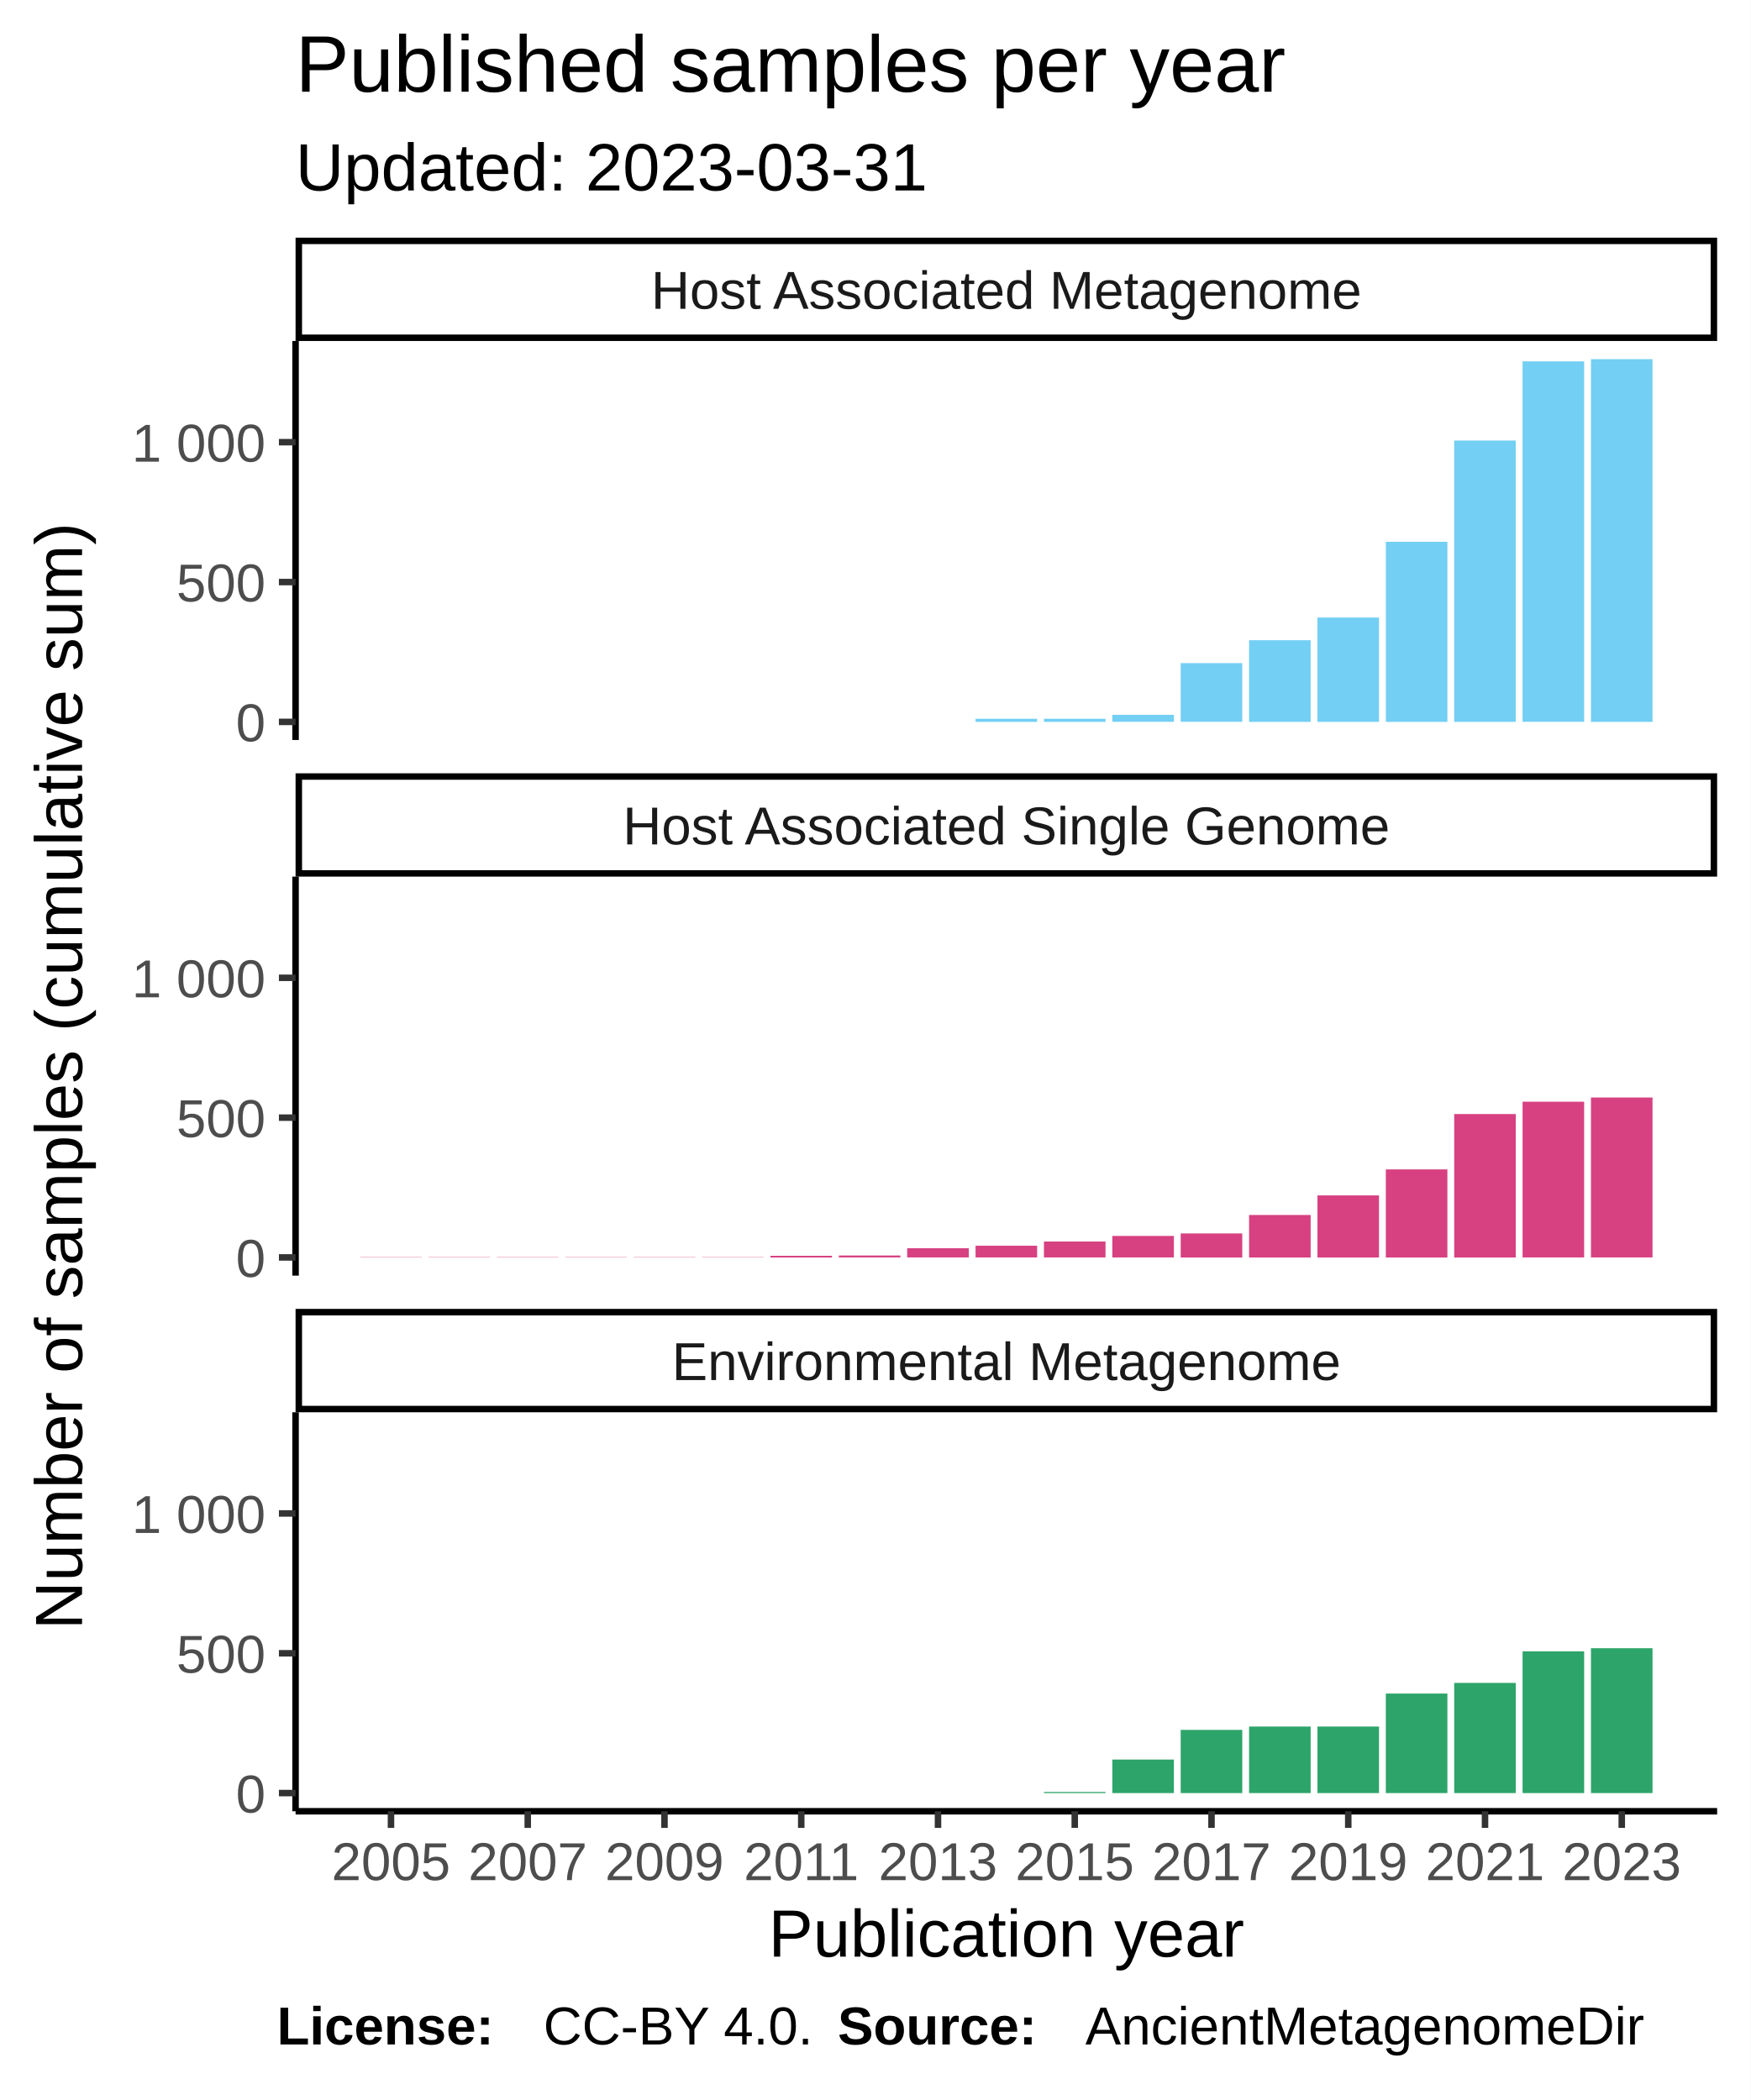
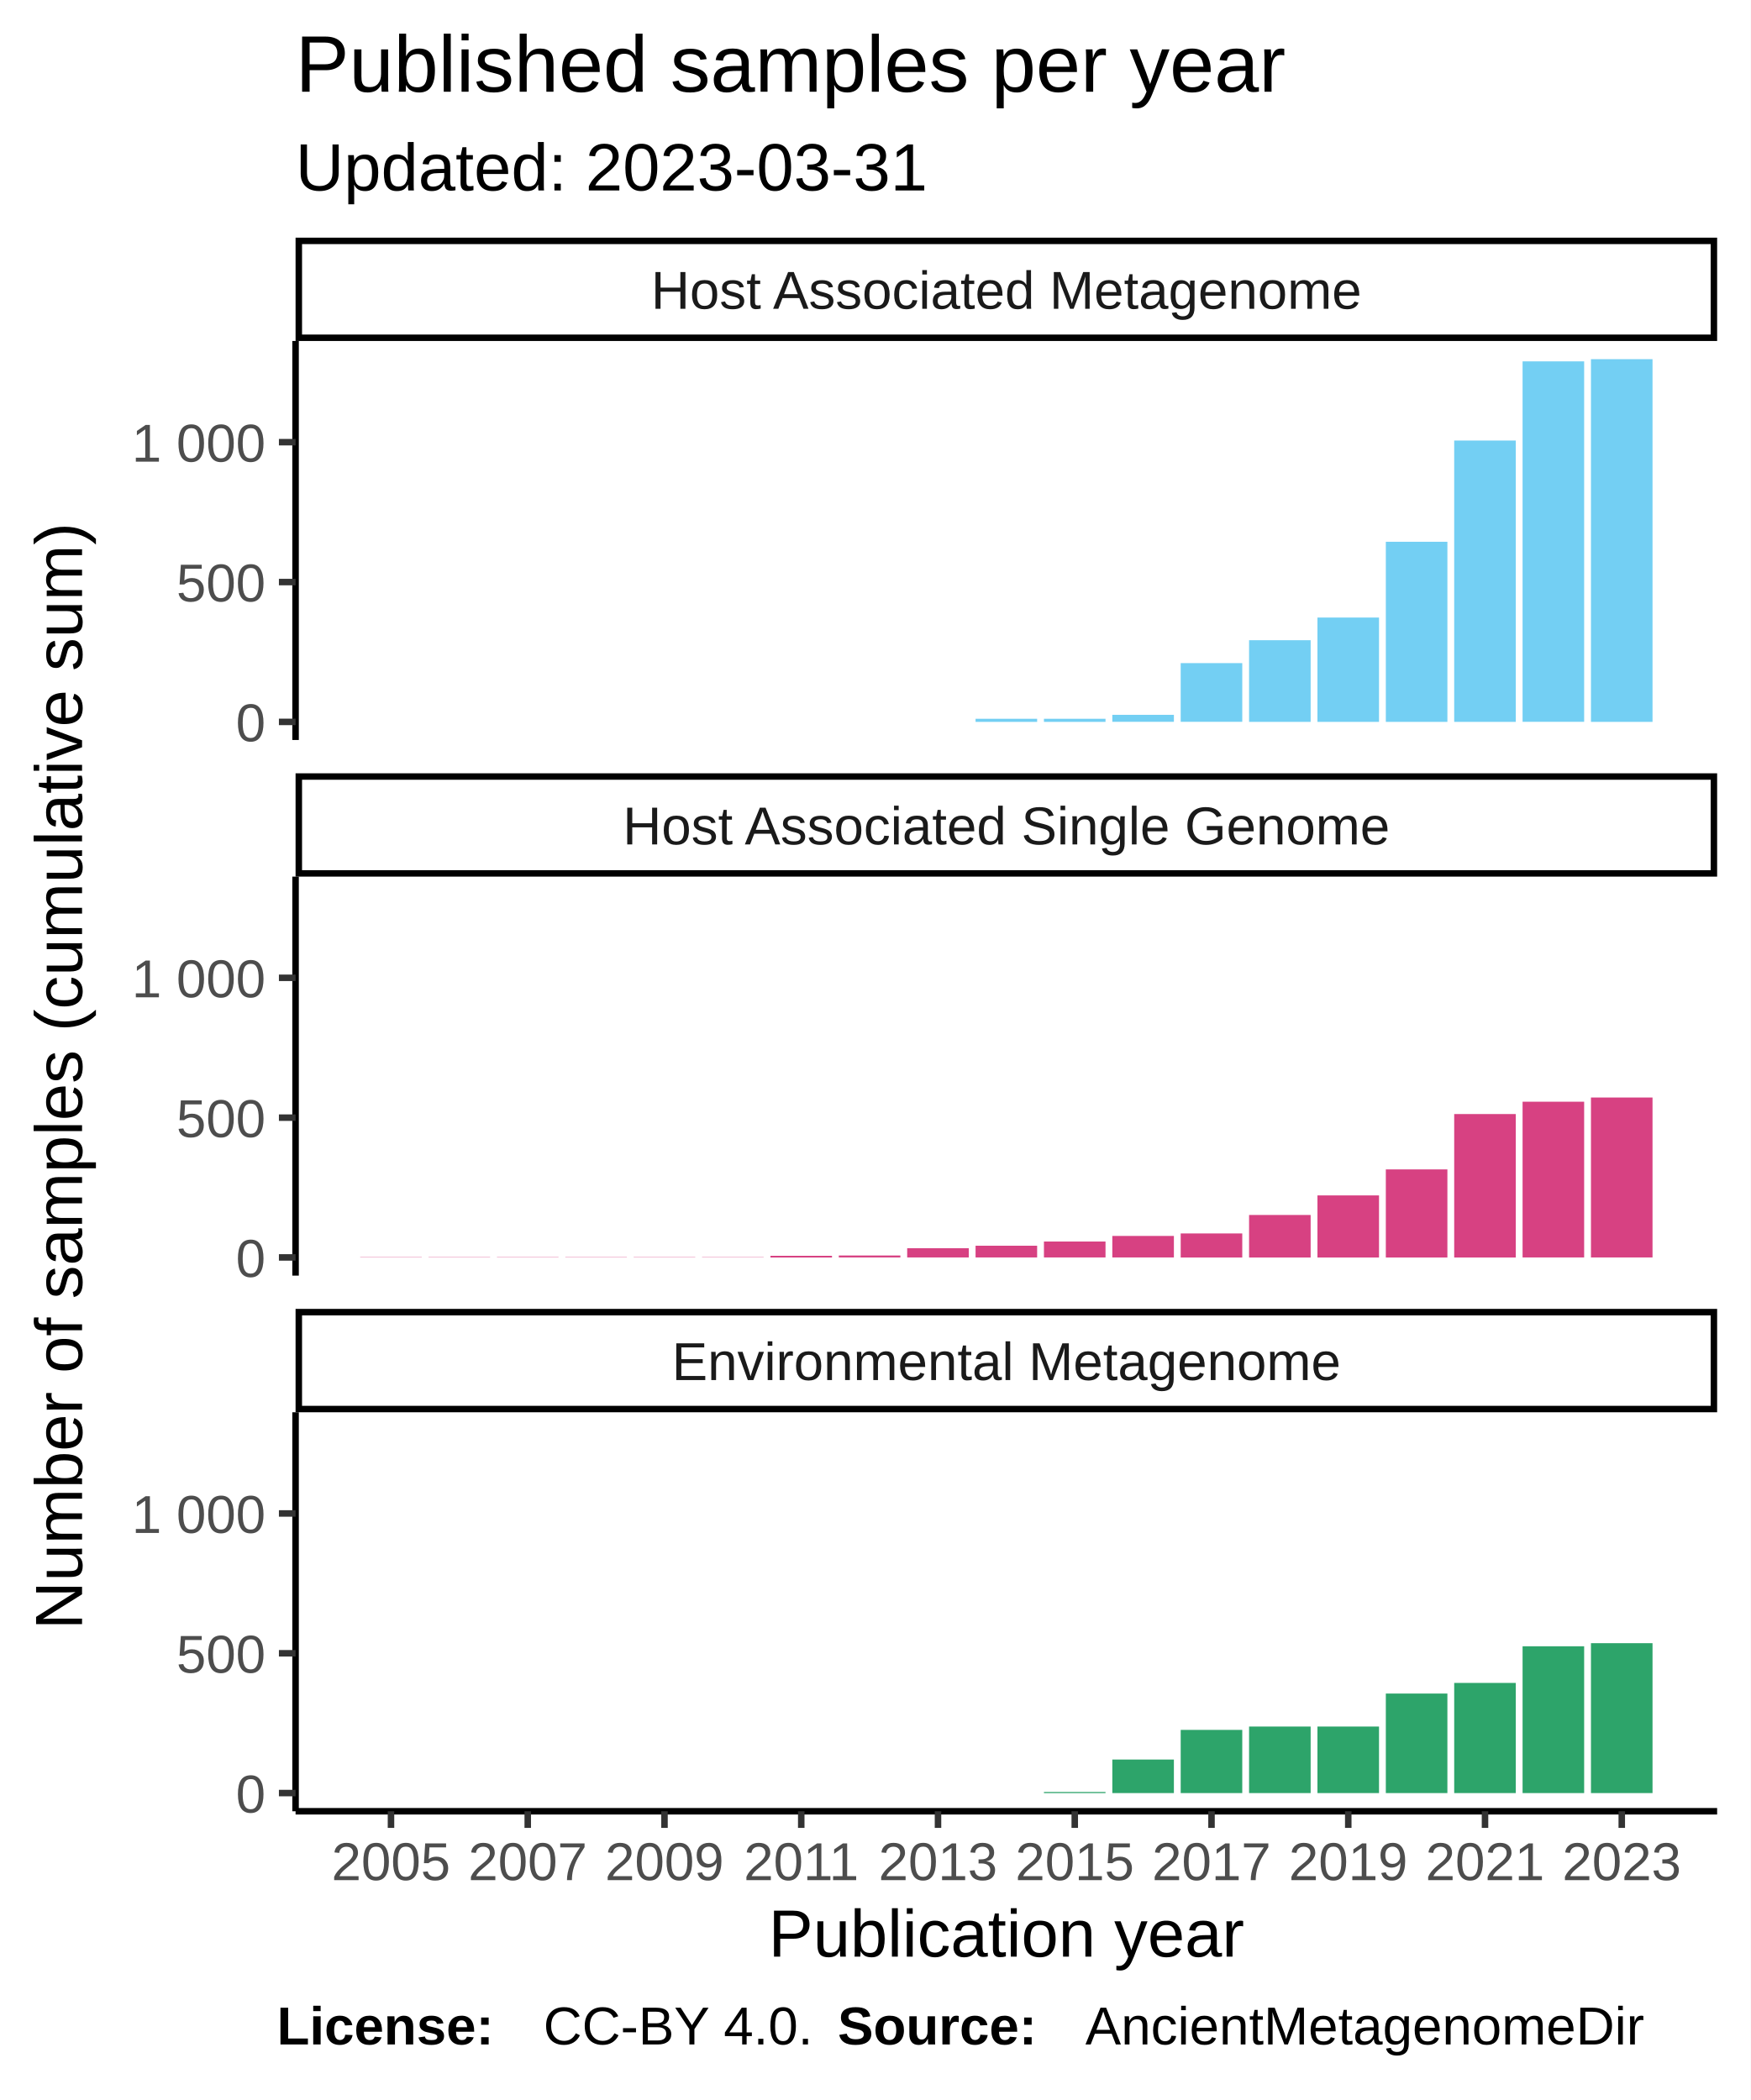
<svg xmlns="http://www.w3.org/2000/svg" class="svglite" width="288.00pt" height="345.60pt" viewBox="0 0 288.00 345.60">
  <defs>
    <style type="text/css">
    .svglite line, .svglite polyline, .svglite polygon, .svglite path, .svglite rect, .svglite circle {
      fill: none;
      stroke: #000000;
      stroke-linecap: round;
      stroke-linejoin: round;
      stroke-miterlimit: 10.00;
    }
  </style>
  </defs>
  <rect width="100%" height="100%" style="stroke: none; fill: #FFFFFF;" />
  <defs>
    <clipPath id="cpMC4wMHwyODguMDB8MC4wMHwzNDUuNjA=">
      <rect x="0.00" y="0.00" width="288.00" height="345.60" />
    </clipPath>
  </defs>
  <g clip-path="url(#cpMC4wMHwyODguMDB8MC4wMHwzNDUuNjA=)">
    <rect x="0.00" y="0.00" width="288.00" height="345.60" style="stroke-width: 1.07; stroke: #FFFFFF; fill: #FFFFFF;" />
  </g>
  <defs>
    <clipPath id="cpNDguNjN8MjgyLjUyfDU2LjEyfDEyMS43OA==">
      <rect x="48.63" y="56.12" width="233.89" height="65.66" />
    </clipPath>
  </defs>
  <g clip-path="url(#cpNDguNjN8MjgyLjUyfDU2LjEyfDEyMS43OA==)">
    <rect x="48.63" y="56.12" width="233.89" height="65.66" style="stroke-width: 1.07; stroke: none; fill: #FFFFFF;" />
    <rect x="59.26" y="118.80" width="10.13" height="0.00" style="stroke-width: 1.07; stroke: none; stroke-linecap: square; stroke-linejoin: miter; fill: #73CFF3;" />
    <rect x="70.51" y="118.80" width="10.13" height="0.00" style="stroke-width: 1.07; stroke: none; stroke-linecap: square; stroke-linejoin: miter; fill: #73CFF3;" />
    <rect x="81.76" y="118.80" width="10.13" height="0.00" style="stroke-width: 1.07; stroke: none; stroke-linecap: square; stroke-linejoin: miter; fill: #73CFF3;" />
    <rect x="93.01" y="118.80" width="10.13" height="0.00" style="stroke-width: 1.07; stroke: none; stroke-linecap: square; stroke-linejoin: miter; fill: #73CFF3;" />
    <rect x="104.26" y="118.80" width="10.13" height="0.00" style="stroke-width: 1.07; stroke: none; stroke-linecap: square; stroke-linejoin: miter; fill: #73CFF3;" />
    <rect x="115.51" y="118.80" width="10.13" height="0.00" style="stroke-width: 1.07; stroke: none; stroke-linecap: square; stroke-linejoin: miter; fill: #73CFF3;" />
    <rect x="126.76" y="118.80" width="10.13" height="0.00" style="stroke-width: 1.07; stroke: none; stroke-linecap: square; stroke-linejoin: miter; fill: #73CFF3;" />
    <rect x="138.01" y="118.80" width="10.13" height="0.00" style="stroke-width: 1.07; stroke: none; stroke-linecap: square; stroke-linejoin: miter; fill: #73CFF3;" />
    <rect x="149.26" y="118.80" width="10.13" height="0.00" style="stroke-width: 1.07; stroke: none; stroke-linecap: square; stroke-linejoin: miter; fill: #73CFF3;" />
    <rect x="160.51" y="118.29" width="10.13" height="0.51" style="stroke-width: 1.07; stroke: none; stroke-linecap: square; stroke-linejoin: miter; fill: #73CFF3;" />
    <rect x="171.76" y="118.29" width="10.13" height="0.51" style="stroke-width: 1.07; stroke: none; stroke-linecap: square; stroke-linejoin: miter; fill: #73CFF3;" />
    <rect x="183.01" y="117.64" width="10.13" height="1.15" style="stroke-width: 1.07; stroke: none; stroke-linecap: square; stroke-linejoin: miter; fill: #73CFF3;" />
    <rect x="194.26" y="109.13" width="10.13" height="9.66" style="stroke-width: 1.07; stroke: none; stroke-linecap: square; stroke-linejoin: miter; fill: #73CFF3;" />
    <rect x="205.51" y="105.36" width="10.13" height="13.44" style="stroke-width: 1.07; stroke: none; stroke-linecap: square; stroke-linejoin: miter; fill: #73CFF3;" />
    <rect x="216.76" y="101.63" width="10.13" height="17.17" style="stroke-width: 1.07; stroke: none; stroke-linecap: square; stroke-linejoin: miter; fill: #73CFF3;" />
    <rect x="228.01" y="89.16" width="10.13" height="29.64" style="stroke-width: 1.07; stroke: none; stroke-linecap: square; stroke-linejoin: miter; fill: #73CFF3;" />
    <rect x="239.26" y="72.50" width="10.13" height="46.30" style="stroke-width: 1.07; stroke: none; stroke-linecap: square; stroke-linejoin: miter; fill: #73CFF3;" />
    <rect x="250.51" y="59.47" width="10.13" height="59.32" style="stroke-width: 1.07; stroke: none; stroke-linecap: square; stroke-linejoin: miter; fill: #73CFF3;" />
    <rect x="261.76" y="59.11" width="10.13" height="59.69" style="stroke-width: 1.07; stroke: none; stroke-linecap: square; stroke-linejoin: miter; fill: #73CFF3;" />
  </g>
  <g clip-path="url(#cpMC4wMHwyODguMDB8MC4wMHwzNDUuNjA=)">
</g>
  <defs>
    <clipPath id="cpNDguNjN8MjgyLjUyfDE0NC4yN3wyMDkuOTM=">
      <rect x="48.63" y="144.27" width="233.89" height="65.66" />
    </clipPath>
  </defs>
  <g clip-path="url(#cpNDguNjN8MjgyLjUyfDE0NC4yN3wyMDkuOTM=)">
    <rect x="48.63" y="144.27" width="233.89" height="65.66" style="stroke-width: 1.07; stroke: none; fill: #FFFFFF;" />
    <rect x="59.26" y="206.90" width="10.13" height="0.046" style="stroke-width: 1.07; stroke: none; stroke-linecap: square; stroke-linejoin: miter; fill: #D74182;" />
    <rect x="70.51" y="206.90" width="10.13" height="0.046" style="stroke-width: 1.07; stroke: none; stroke-linecap: square; stroke-linejoin: miter; fill: #D74182;" />
    <rect x="81.76" y="206.90" width="10.13" height="0.046" style="stroke-width: 1.07; stroke: none; stroke-linecap: square; stroke-linejoin: miter; fill: #D74182;" />
    <rect x="93.01" y="206.90" width="10.13" height="0.046" style="stroke-width: 1.07; stroke: none; stroke-linecap: square; stroke-linejoin: miter; fill: #D74182;" />
    <rect x="104.26" y="206.90" width="10.13" height="0.046" style="stroke-width: 1.07; stroke: none; stroke-linecap: square; stroke-linejoin: miter; fill: #D74182;" />
    <rect x="115.51" y="206.90" width="10.13" height="0.046" style="stroke-width: 1.07; stroke: none; stroke-linecap: square; stroke-linejoin: miter; fill: #D74182;" />
    <rect x="126.76" y="206.67" width="10.13" height="0.28" style="stroke-width: 1.07; stroke: none; stroke-linecap: square; stroke-linejoin: miter; fill: #D74182;" />
    <rect x="138.01" y="206.62" width="10.13" height="0.32" style="stroke-width: 1.07; stroke: none; stroke-linecap: square; stroke-linejoin: miter; fill: #D74182;" />
    <rect x="149.26" y="205.42" width="10.13" height="1.52" style="stroke-width: 1.07; stroke: none; stroke-linecap: square; stroke-linejoin: miter; fill: #D74182;" />
    <rect x="160.51" y="205.01" width="10.13" height="1.93" style="stroke-width: 1.07; stroke: none; stroke-linecap: square; stroke-linejoin: miter; fill: #D74182;" />
    <rect x="171.76" y="204.32" width="10.13" height="2.62" style="stroke-width: 1.07; stroke: none; stroke-linecap: square; stroke-linejoin: miter; fill: #D74182;" />
    <rect x="183.01" y="203.40" width="10.13" height="3.54" style="stroke-width: 1.07; stroke: none; stroke-linecap: square; stroke-linejoin: miter; fill: #D74182;" />
    <rect x="194.26" y="202.99" width="10.13" height="3.96" style="stroke-width: 1.07; stroke: none; stroke-linecap: square; stroke-linejoin: miter; fill: #D74182;" />
    <rect x="205.51" y="199.95" width="10.13" height="7.00" style="stroke-width: 1.07; stroke: none; stroke-linecap: square; stroke-linejoin: miter; fill: #D74182;" />
    <rect x="216.76" y="196.73" width="10.13" height="10.22" style="stroke-width: 1.07; stroke: none; stroke-linecap: square; stroke-linejoin: miter; fill: #D74182;" />
    <rect x="228.01" y="192.45" width="10.13" height="14.50" style="stroke-width: 1.07; stroke: none; stroke-linecap: square; stroke-linejoin: miter; fill: #D74182;" />
    <rect x="239.26" y="183.34" width="10.13" height="23.61" style="stroke-width: 1.07; stroke: none; stroke-linecap: square; stroke-linejoin: miter; fill: #D74182;" />
    <rect x="250.51" y="181.31" width="10.13" height="25.63" style="stroke-width: 1.07; stroke: none; stroke-linecap: square; stroke-linejoin: miter; fill: #D74182;" />
    <rect x="261.76" y="180.62" width="10.13" height="26.32" style="stroke-width: 1.07; stroke: none; stroke-linecap: square; stroke-linejoin: miter; fill: #D74182;" />
  </g>
  <g clip-path="url(#cpMC4wMHwyODguMDB8MC4wMHwzNDUuNjA=)">
</g>
  <defs>
    <clipPath id="cpNDguNjN8MjgyLjUyfDIzMi40MnwyOTguMDg=">
      <rect x="48.63" y="232.42" width="233.89" height="65.66" />
    </clipPath>
  </defs>
  <g clip-path="url(#cpNDguNjN8MjgyLjUyfDIzMi40MnwyOTguMDg=)">
    <rect x="48.63" y="232.42" width="233.89" height="65.66" style="stroke-width: 1.07; stroke: none; fill: #FFFFFF;" />
    <rect x="59.26" y="295.09" width="10.13" height="0.00" style="stroke-width: 1.07; stroke: none; stroke-linecap: square; stroke-linejoin: miter; fill: #2DA46A;" />
    <rect x="70.51" y="295.09" width="10.13" height="0.00" style="stroke-width: 1.07; stroke: none; stroke-linecap: square; stroke-linejoin: miter; fill: #2DA46A;" />
    <rect x="81.76" y="295.09" width="10.13" height="0.00" style="stroke-width: 1.07; stroke: none; stroke-linecap: square; stroke-linejoin: miter; fill: #2DA46A;" />
    <rect x="93.01" y="295.09" width="10.13" height="0.00" style="stroke-width: 1.07; stroke: none; stroke-linecap: square; stroke-linejoin: miter; fill: #2DA46A;" />
    <rect x="104.26" y="295.09" width="10.13" height="0.00" style="stroke-width: 1.07; stroke: none; stroke-linecap: square; stroke-linejoin: miter; fill: #2DA46A;" />
    <rect x="115.51" y="295.09" width="10.13" height="0.00" style="stroke-width: 1.07; stroke: none; stroke-linecap: square; stroke-linejoin: miter; fill: #2DA46A;" />
    <rect x="126.76" y="295.09" width="10.13" height="0.00" style="stroke-width: 1.07; stroke: none; stroke-linecap: square; stroke-linejoin: miter; fill: #2DA46A;" />
    <rect x="138.01" y="295.09" width="10.13" height="0.00" style="stroke-width: 1.07; stroke: none; stroke-linecap: square; stroke-linejoin: miter; fill: #2DA46A;" />
    <rect x="149.26" y="295.09" width="10.13" height="0.00" style="stroke-width: 1.07; stroke: none; stroke-linecap: square; stroke-linejoin: miter; fill: #2DA46A;" />
    <rect x="160.51" y="295.09" width="10.13" height="0.00" style="stroke-width: 1.07; stroke: none; stroke-linecap: square; stroke-linejoin: miter; fill: #2DA46A;" />
    <rect x="171.76" y="294.91" width="10.13" height="0.18" style="stroke-width: 1.07; stroke: none; stroke-linecap: square; stroke-linejoin: miter; fill: #2DA46A;" />
    <rect x="183.01" y="289.57" width="10.13" height="5.52" style="stroke-width: 1.07; stroke: none; stroke-linecap: square; stroke-linejoin: miter; fill: #2DA46A;" />
    <rect x="194.26" y="284.69" width="10.13" height="10.40" style="stroke-width: 1.07; stroke: none; stroke-linecap: square; stroke-linejoin: miter; fill: #2DA46A;" />
    <rect x="205.51" y="284.14" width="10.13" height="10.95" style="stroke-width: 1.07; stroke: none; stroke-linecap: square; stroke-linejoin: miter; fill: #2DA46A;" />
    <rect x="216.76" y="284.14" width="10.13" height="10.95" style="stroke-width: 1.07; stroke: none; stroke-linecap: square; stroke-linejoin: miter; fill: #2DA46A;" />
    <rect x="228.01" y="278.71" width="10.13" height="16.38" style="stroke-width: 1.07; stroke: none; stroke-linecap: square; stroke-linejoin: miter; fill: #2DA46A;" />
    <rect x="239.26" y="276.96" width="10.13" height="18.13" style="stroke-width: 1.07; stroke: none; stroke-linecap: square; stroke-linejoin: miter; fill: #2DA46A;" />
-     <rect x="250.51" y="271.76" width="10.13" height="23.33" style="stroke-width: 1.07; stroke: none; stroke-linecap: square; stroke-linejoin: miter; fill: #2DA46A;" />
-     <rect x="261.76" y="271.25" width="10.13" height="23.84" style="stroke-width: 1.07; stroke: none; stroke-linecap: square; stroke-linejoin: miter; fill: #2DA46A;" />
+     <rect x="250.51" y="270.93" width="10.13" height="24.16" style="stroke-width: 1.07; stroke: none; stroke-linecap: square; stroke-linejoin: miter; fill: #2DA46A;" />
+     <rect x="261.76" y="270.42" width="10.13" height="24.67" style="stroke-width: 1.07; stroke: none; stroke-linecap: square; stroke-linejoin: miter; fill: #2DA46A;" />
  </g>
  <g clip-path="url(#cpMC4wMHwyODguMDB8MC4wMHwzNDUuNjA=)">
</g>
  <defs>
    <clipPath id="cpNDguNjN8MjgyLjUyfDIxNS40MXwyMzIuNDI=">
      <rect x="48.63" y="215.41" width="233.89" height="17.01" />
    </clipPath>
  </defs>
  <g clip-path="url(#cpNDguNjN8MjgyLjUyfDIxNS40MXwyMzIuNDI=)">
    <rect x="48.63" y="215.41" width="233.89" height="17.01" style="stroke-width: 2.13; fill: #FFFFFF;" />
    <text x="165.58" y="227.12" text-anchor="middle" style="font-size: 8.80px; fill: #1A1A1A; font-family: Liberation Sans;" textLength="124.59px" lengthAdjust="spacingAndGlyphs">Environmental Metagenome</text>
  </g>
  <g clip-path="url(#cpMC4wMHwyODguMDB8MC4wMHwzNDUuNjA=)">
</g>
  <defs>
    <clipPath id="cpNDguNjN8MjgyLjUyfDEyNy4yNnwxNDQuMjc=">
      <rect x="48.63" y="127.26" width="233.89" height="17.01" />
    </clipPath>
  </defs>
  <g clip-path="url(#cpNDguNjN8MjgyLjUyfDEyNy4yNnwxNDQuMjc=)">
    <rect x="48.63" y="127.26" width="233.89" height="17.01" style="stroke-width: 2.13; fill: #FFFFFF;" />
    <text x="165.58" y="138.97" text-anchor="middle" style="font-size: 8.80px; fill: #1A1A1A; font-family: Liberation Sans;" textLength="140.36px" lengthAdjust="spacingAndGlyphs">Host Associated Single Genome</text>
  </g>
  <g clip-path="url(#cpMC4wMHwyODguMDB8MC4wMHwzNDUuNjA=)">
</g>
  <defs>
    <clipPath id="cpNDguNjN8MjgyLjUyfDM5LjExfDU2LjEy">
      <rect x="48.63" y="39.11" width="233.89" height="17.01" />
    </clipPath>
  </defs>
  <g clip-path="url(#cpNDguNjN8MjgyLjUyfDM5LjExfDU2LjEy)">
    <rect x="48.63" y="39.11" width="233.89" height="17.01" style="stroke-width: 2.13; fill: #FFFFFF;" />
    <text x="165.58" y="50.82" text-anchor="middle" style="font-size: 8.80px; fill: #1A1A1A; font-family: Liberation Sans;" textLength="131.12px" lengthAdjust="spacingAndGlyphs">Host Associated Metagenome</text>
  </g>
  <g clip-path="url(#cpMC4wMHwyODguMDB8MC4wMHwzNDUuNjA=)">
    <polyline points="48.63,298.08 282.52,298.08 " style="stroke-width: 1.07; stroke-linecap: butt;" />
    <polyline points="64.33,300.82 64.33,298.08 " style="stroke-width: 1.07; stroke: #333333; stroke-linecap: butt;" />
    <polyline points="86.83,300.82 86.83,298.08 " style="stroke-width: 1.07; stroke: #333333; stroke-linecap: butt;" />
    <polyline points="109.33,300.82 109.33,298.08 " style="stroke-width: 1.07; stroke: #333333; stroke-linecap: butt;" />
    <polyline points="131.83,300.82 131.83,298.08 " style="stroke-width: 1.07; stroke: #333333; stroke-linecap: butt;" />
    <polyline points="154.33,300.82 154.33,298.08 " style="stroke-width: 1.07; stroke: #333333; stroke-linecap: butt;" />
    <polyline points="176.83,300.82 176.83,298.08 " style="stroke-width: 1.07; stroke: #333333; stroke-linecap: butt;" />
    <polyline points="199.33,300.82 199.33,298.08 " style="stroke-width: 1.07; stroke: #333333; stroke-linecap: butt;" />
    <polyline points="221.83,300.82 221.83,298.08 " style="stroke-width: 1.07; stroke: #333333; stroke-linecap: butt;" />
    <polyline points="244.33,300.82 244.33,298.08 " style="stroke-width: 1.07; stroke: #333333; stroke-linecap: butt;" />
    <polyline points="266.83,300.82 266.83,298.08 " style="stroke-width: 1.07; stroke: #333333; stroke-linecap: butt;" />
    <text x="64.33" y="309.42" text-anchor="middle" style="font-size: 8.80px; fill: #4D4D4D; font-family: Liberation Sans;" textLength="22.38px" lengthAdjust="spacingAndGlyphs">2005</text>
    <text x="86.83" y="309.42" text-anchor="middle" style="font-size: 8.80px; fill: #4D4D4D; font-family: Liberation Sans;" textLength="22.38px" lengthAdjust="spacingAndGlyphs">2007</text>
    <text x="109.33" y="309.42" text-anchor="middle" style="font-size: 8.80px; fill: #4D4D4D; font-family: Liberation Sans;" textLength="22.38px" lengthAdjust="spacingAndGlyphs">2009</text>
    <text x="131.83" y="309.42" text-anchor="middle" style="font-size: 8.80px; fill: #4D4D4D; font-family: Liberation Sans;" textLength="22.38px" lengthAdjust="spacingAndGlyphs">2011</text>
    <text x="154.33" y="309.42" text-anchor="middle" style="font-size: 8.80px; fill: #4D4D4D; font-family: Liberation Sans;" textLength="22.38px" lengthAdjust="spacingAndGlyphs">2013</text>
    <text x="176.83" y="309.42" text-anchor="middle" style="font-size: 8.80px; fill: #4D4D4D; font-family: Liberation Sans;" textLength="22.38px" lengthAdjust="spacingAndGlyphs">2015</text>
    <text x="199.33" y="309.42" text-anchor="middle" style="font-size: 8.80px; fill: #4D4D4D; font-family: Liberation Sans;" textLength="22.38px" lengthAdjust="spacingAndGlyphs">2017</text>
    <text x="221.83" y="309.42" text-anchor="middle" style="font-size: 8.80px; fill: #4D4D4D; font-family: Liberation Sans;" textLength="22.38px" lengthAdjust="spacingAndGlyphs">2019</text>
    <text x="244.33" y="309.42" text-anchor="middle" style="font-size: 8.80px; fill: #4D4D4D; font-family: Liberation Sans;" textLength="22.38px" lengthAdjust="spacingAndGlyphs">2021</text>
    <text x="266.83" y="309.42" text-anchor="middle" style="font-size: 8.80px; fill: #4D4D4D; font-family: Liberation Sans;" textLength="22.38px" lengthAdjust="spacingAndGlyphs">2023</text>
    <polyline points="48.63,121.78 48.63,56.12 " style="stroke-width: 1.07; stroke-linecap: butt;" />
    <text x="43.70" y="122.00" text-anchor="end" style="font-size: 8.80px; fill: #4D4D4D; font-family: Liberation Sans;" textLength="5.59px" lengthAdjust="spacingAndGlyphs">0</text>
    <text x="43.70" y="98.99" text-anchor="end" style="font-size: 8.80px; fill: #4D4D4D; font-family: Liberation Sans;" textLength="16.78px" lengthAdjust="spacingAndGlyphs">500</text>
    <text x="43.70" y="75.98" text-anchor="end" style="font-size: 8.80px; fill: #4D4D4D; font-family: Liberation Sans;" textLength="25.17px" lengthAdjust="spacingAndGlyphs">1 000</text>
    <polyline points="45.89,118.80 48.63,118.80 " style="stroke-width: 1.07; stroke: #333333; stroke-linecap: butt;" />
    <polyline points="45.89,95.79 48.63,95.79 " style="stroke-width: 1.07; stroke: #333333; stroke-linecap: butt;" />
    <polyline points="45.89,72.77 48.63,72.77 " style="stroke-width: 1.07; stroke: #333333; stroke-linecap: butt;" />
    <polyline points="48.63,209.93 48.63,144.27 " style="stroke-width: 1.07; stroke-linecap: butt;" />
    <text x="43.70" y="210.15" text-anchor="end" style="font-size: 8.80px; fill: #4D4D4D; font-family: Liberation Sans;" textLength="5.59px" lengthAdjust="spacingAndGlyphs">0</text>
    <text x="43.70" y="187.14" text-anchor="end" style="font-size: 8.80px; fill: #4D4D4D; font-family: Liberation Sans;" textLength="16.78px" lengthAdjust="spacingAndGlyphs">500</text>
    <text x="43.70" y="164.13" text-anchor="end" style="font-size: 8.80px; fill: #4D4D4D; font-family: Liberation Sans;" textLength="25.17px" lengthAdjust="spacingAndGlyphs">1 000</text>
    <polyline points="45.89,206.94 48.63,206.94 " style="stroke-width: 1.07; stroke: #333333; stroke-linecap: butt;" />
    <polyline points="45.89,183.93 48.63,183.93 " style="stroke-width: 1.07; stroke: #333333; stroke-linecap: butt;" />
    <polyline points="45.89,160.92 48.63,160.92 " style="stroke-width: 1.07; stroke: #333333; stroke-linecap: butt;" />
    <polyline points="48.63,298.08 48.63,232.42 " style="stroke-width: 1.07; stroke-linecap: butt;" />
    <text x="43.70" y="298.30" text-anchor="end" style="font-size: 8.80px; fill: #4D4D4D; font-family: Liberation Sans;" textLength="5.59px" lengthAdjust="spacingAndGlyphs">0</text>
    <text x="43.70" y="275.29" text-anchor="end" style="font-size: 8.80px; fill: #4D4D4D; font-family: Liberation Sans;" textLength="16.78px" lengthAdjust="spacingAndGlyphs">500</text>
    <text x="43.70" y="252.28" text-anchor="end" style="font-size: 8.80px; fill: #4D4D4D; font-family: Liberation Sans;" textLength="25.17px" lengthAdjust="spacingAndGlyphs">1 000</text>
    <polyline points="45.89,295.09 48.63,295.09 " style="stroke-width: 1.07; stroke: #333333; stroke-linecap: butt;" />
    <polyline points="45.89,272.08 48.63,272.08 " style="stroke-width: 1.07; stroke: #333333; stroke-linecap: butt;" />
    <polyline points="45.89,249.07 48.63,249.07 " style="stroke-width: 1.07; stroke: #333333; stroke-linecap: butt;" />
    <text x="165.58" y="322.01" text-anchor="middle" style="font-size: 11.00px; font-family: Liberation Sans;" textLength="88.41px" lengthAdjust="spacingAndGlyphs">Publication year</text>
    <text transform="translate(13.50,177.10) rotate(-90)" text-anchor="middle" style="font-size: 11.00px; font-family: Liberation Sans;" textLength="214.66px" lengthAdjust="spacingAndGlyphs">Number of  samples  (cumulative sum)</text>
    <text x="48.63" y="31.34" style="font-size: 11.00px; font-family: Liberation Sans;" textLength="117.95px" lengthAdjust="spacingAndGlyphs">Updated: 2023-03-31</text>
    <text x="48.63" y="15.10" style="font-size: 13.20px; font-family: Liberation Sans;" textLength="182.24px" lengthAdjust="spacingAndGlyphs">Published samples per year</text>
    <text x="45.55" y="336.46" style="font-size: 8.80px; font-weight: bold; font-family: Liberation Sans;" textLength="43.86px" lengthAdjust="spacingAndGlyphs">License: </text>
    <text x="89.40" y="336.46" style="font-size: 8.80px; font-family: Liberation Sans;" textLength="48.43px" lengthAdjust="spacingAndGlyphs">CC-BY 4.0. </text>
    <text x="137.83" y="336.46" style="font-size: 8.80px; font-weight: bold; font-family: Liberation Sans;" textLength="40.75px" lengthAdjust="spacingAndGlyphs">Source: </text>
    <text x="178.58" y="336.46" style="font-size: 8.80px; font-family: Liberation Sans;" textLength="103.94px" lengthAdjust="spacingAndGlyphs">AncientMetagenomeDir</text>
  </g>
</svg>
